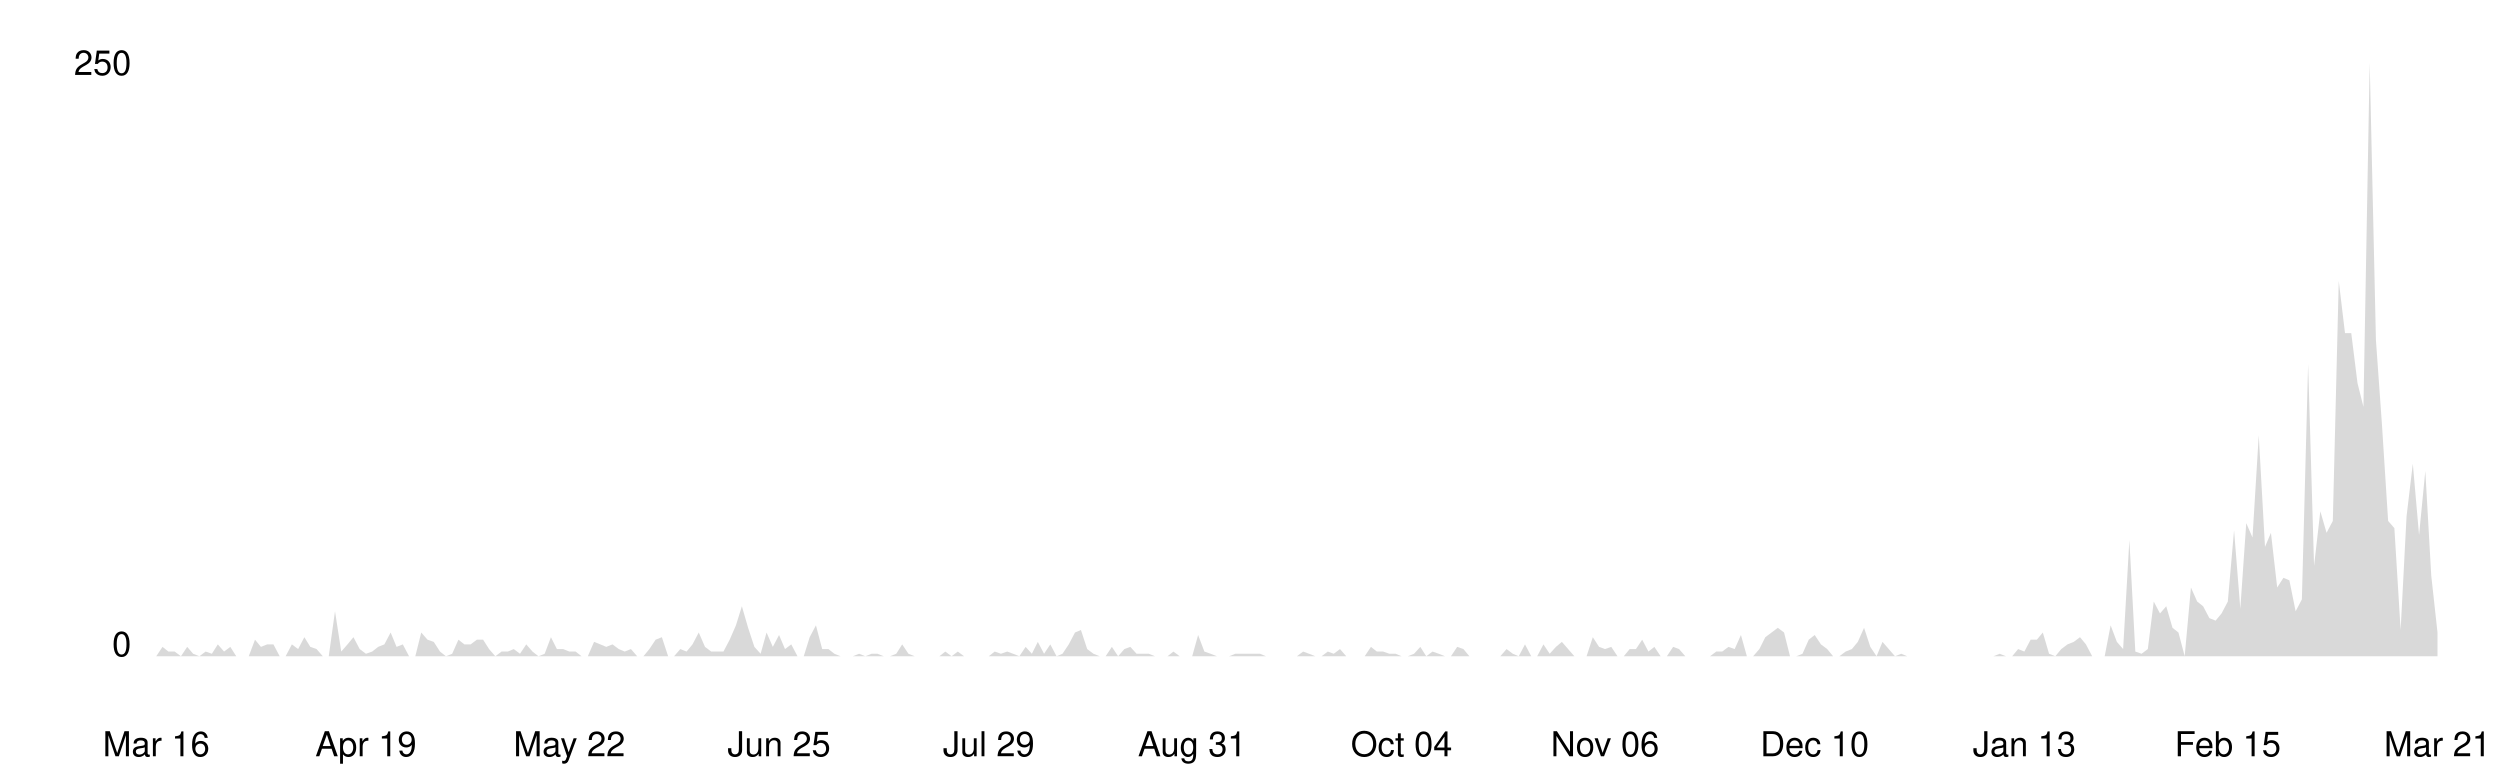
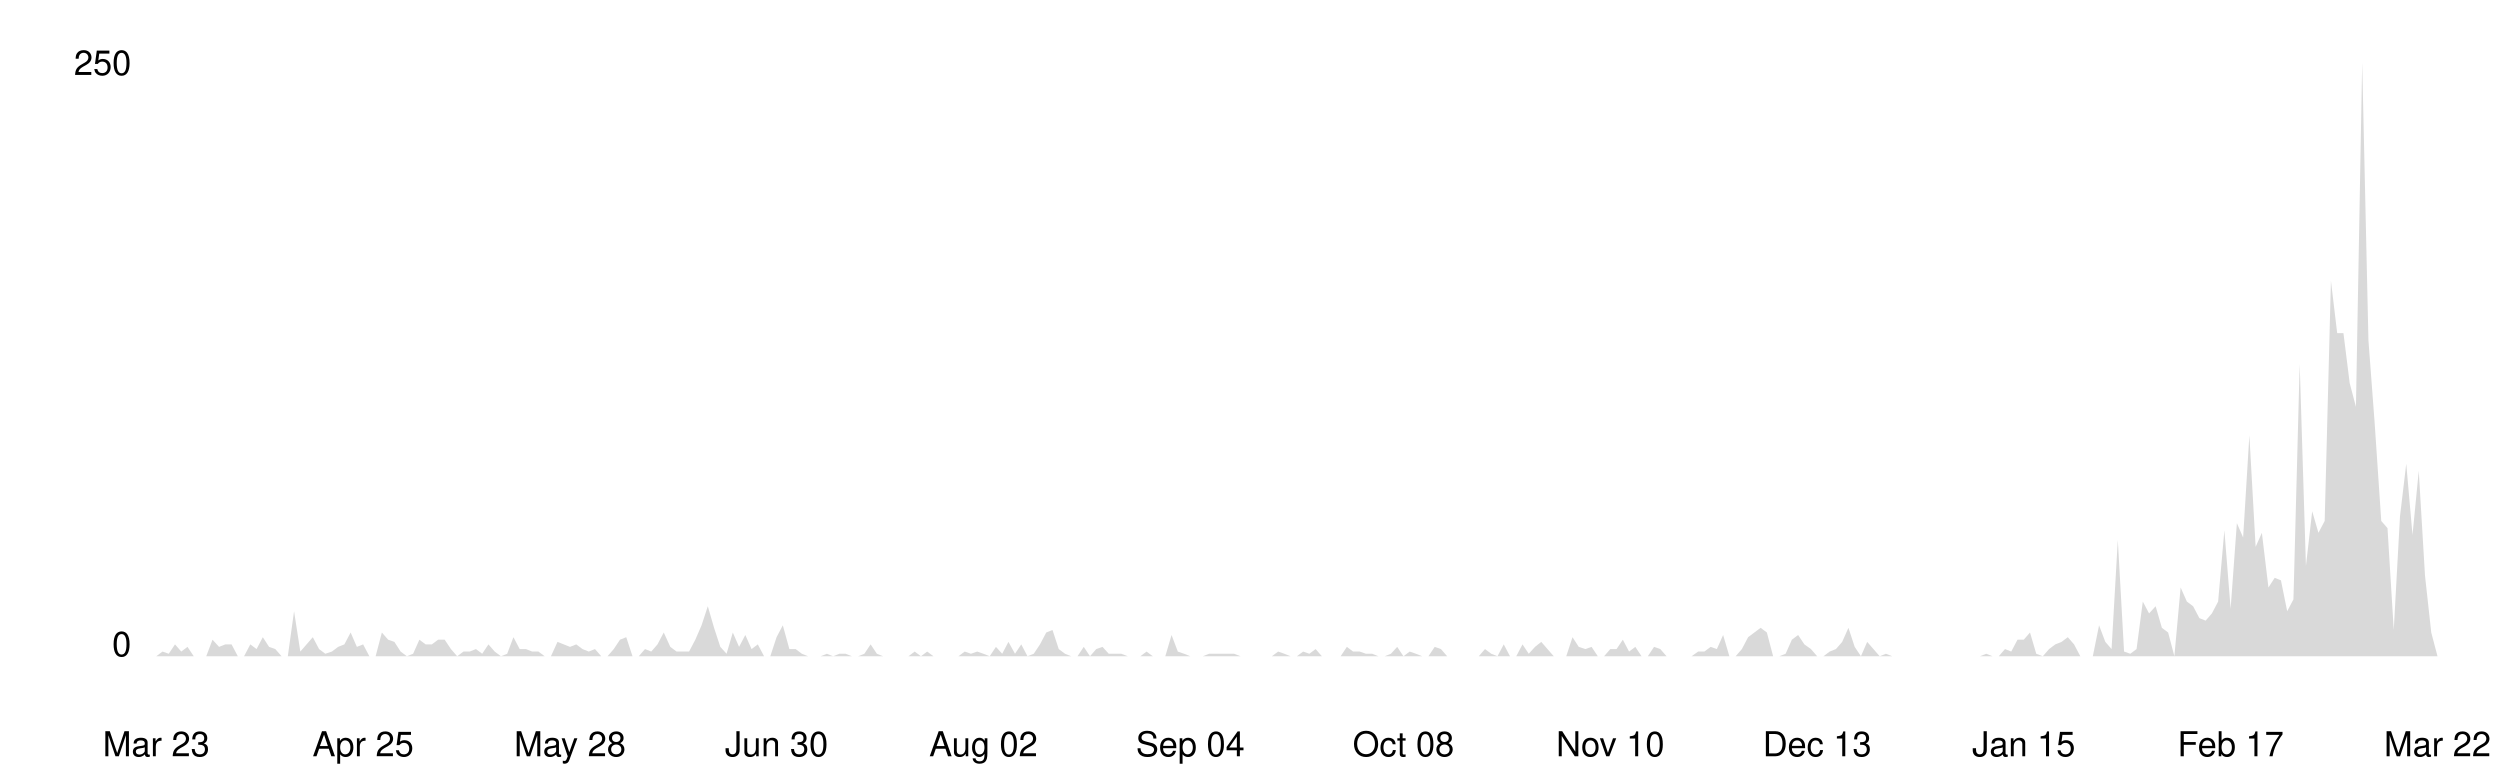
<svg xmlns="http://www.w3.org/2000/svg" viewBox="0 0 800 250" width="100%">
  <style>
    .line { fill: none; stroke-width: 2; stroke-linecap: round; stroke-linejoin: round; }
    .area { opacity: 0.15; }
    .axis-label { font-family: -apple-system, BlinkMacSystemFont, 'Segoe UI', Helvetica, Arial, sans-serif; font-size: 11px; }
    .axis-line { stroke-width: 1; }

    @media (prefers-color-scheme: dark) {
      .line { stroke: #58a6ff; }
      .area { fill: #58a6ff; }
      .axis-label { fill: #8b949e; }
      .axis-line { stroke: #30363d; }
    }
    @media (prefers-color-scheme: light) {
      .line { stroke: #0969da; }
      .area { fill: #0969da; }
      .axis-label { fill: #57606a; }
      .axis-line { stroke: #d0d7de; }
    }
  </style>
  <line class="axis-line" x1="50" y1="20" x2="50" y2="210" />
  <line class="axis-line" x1="50" y1="210" x2="780" y2="210" />
-   <polygon class="area" points="50.0,210.0 52.0,207.0 53.9,208.5 55.9,208.5 57.9,210.0 59.9,207.0 61.8,209.2 63.8,210.0 65.8,208.5 67.8,209.2 69.7,206.2 71.7,208.5 73.7,207.0 75.6,210.0 77.6,210.0 79.6,210.0 81.6,204.7 83.5,207.0 85.5,206.2 87.5,206.2 89.5,210.0 91.4,210.0 93.4,206.2 95.4,207.7 97.4,203.9 99.3,207.0 101.3,207.7 103.3,210.0 105.2,210.0 107.2,195.6 109.2,208.5 111.2,206.2 113.1,203.9 115.1,207.7 117.1,209.2 119.1,208.5 121.0,207.0 123.0,206.2 125.0,202.4 126.9,207.0 128.9,206.2 130.9,210.0 132.9,210.0 134.8,202.4 136.8,204.7 138.8,205.4 140.8,208.5 142.7,210.0 144.7,209.2 146.7,204.7 148.6,206.2 150.6,206.2 152.6,204.7 154.6,204.7 156.5,207.7 158.5,210.0 160.5,208.5 162.5,208.5 164.4,207.7 166.4,209.2 168.4,206.2 170.4,208.5 172.3,210.0 174.3,209.2 176.3,203.9 178.2,207.7 180.2,207.7 182.2,208.5 184.2,208.5 186.1,210.0 188.1,210.0 190.1,205.4 192.1,206.2 194.0,207.0 196.0,206.2 198.0,207.7 199.9,208.5 201.9,207.7 203.9,210.0 205.9,210.0 207.8,207.7 209.8,204.7 211.8,203.9 213.8,210.0 215.7,210.0 217.7,207.7 219.7,208.5 221.6,206.2 223.6,202.4 225.6,207.0 227.6,208.5 229.5,208.5 231.5,208.5 233.5,204.7 235.5,200.1 237.4,194.0 239.4,200.9 241.4,207.0 243.4,209.2 245.3,202.4 247.3,207.0 249.3,203.2 251.2,207.7 253.2,206.2 255.2,210.0 257.2,210.0 259.1,203.9 261.1,200.1 263.1,207.7 265.1,207.7 267.0,209.2 269.0,210.0 271.0,210.0 272.9,210.0 274.9,209.2 276.9,210.0 278.9,209.2 280.8,209.2 282.8,210.0 284.8,210.0 286.8,209.2 288.7,206.2 290.7,209.2 292.7,210.0 294.6,210.0 296.6,210.0 298.6,210.0 300.6,210.0 302.5,208.5 304.5,210.0 306.5,208.5 308.5,210.0 310.4,210.0 312.4,210.0 314.4,210.0 316.4,210.0 318.3,208.5 320.3,209.2 322.3,208.5 324.2,209.2 326.2,210.0 328.2,207.0 330.2,209.2 332.1,205.4 334.1,209.2 336.1,206.2 338.1,210.0 340.0,209.2 342.0,206.2 344.0,202.4 345.9,201.6 347.9,207.7 349.9,209.2 351.9,210.0 353.8,210.0 355.8,207.0 357.8,210.0 359.8,207.7 361.7,207.0 363.7,209.2 365.7,209.2 367.6,209.2 369.6,210.0 371.6,210.0 373.6,210.0 375.5,208.5 377.5,210.0 379.5,210.0 381.5,210.0 383.4,203.2 385.4,208.5 387.4,209.2 389.4,210.0 391.3,210.0 393.3,210.0 395.3,209.2 397.2,209.2 399.2,209.2 401.2,209.2 403.2,209.2 405.1,210.0 407.1,210.0 409.1,210.0 411.1,210.0 413.0,210.0 415.0,210.0 417.0,208.5 418.9,209.2 420.9,210.0 422.9,210.0 424.9,208.5 426.8,209.2 428.8,207.7 430.8,210.0 432.8,210.0 434.7,210.0 436.7,210.0 438.7,207.0 440.6,208.5 442.6,208.5 444.6,209.2 446.6,209.2 448.5,210.0 450.5,210.0 452.5,209.2 454.5,207.0 456.4,210.0 458.4,208.5 460.4,209.2 462.4,210.0 464.3,210.0 466.3,207.0 468.3,207.7 470.2,210.0 472.2,210.0 474.2,210.0 476.2,210.0 478.1,210.0 480.1,210.0 482.1,207.7 484.1,209.2 486.0,210.0 488.0,206.2 490.0,210.0 491.9,210.0 493.9,206.2 495.9,209.2 497.9,207.0 499.8,205.4 501.8,207.7 503.8,210.0 505.8,210.0 507.7,210.0 509.7,203.9 511.7,207.0 513.6,207.7 515.6,207.0 517.6,210.0 519.6,210.0 521.5,207.7 523.5,207.7 525.5,204.7 527.5,208.5 529.4,207.0 531.4,210.0 533.4,210.0 535.4,207.0 537.3,207.7 539.3,210.0 541.3,210.0 543.2,210.0 545.2,210.0 547.2,210.0 549.2,208.5 551.1,208.5 553.1,207.0 555.1,207.7 557.1,203.2 559.0,210.0 561.0,210.0 563.0,207.7 564.9,203.9 566.9,202.4 568.9,200.9 570.9,202.4 572.8,210.0 574.8,210.0 576.8,209.2 578.8,204.7 580.7,203.2 582.7,206.2 584.7,207.7 586.6,210.0 588.6,210.0 590.6,208.5 592.6,207.7 594.5,205.4 596.5,200.9 598.5,207.0 600.5,210.0 602.4,205.4 604.4,207.7 606.4,210.0 608.4,209.2 610.3,210.0 612.3,210.0 614.3,210.0 616.2,210.0 618.2,210.0 620.2,210.0 622.2,210.0 624.1,210.0 626.1,210.0 628.1,210.0 630.1,210.0 632.0,210.0 634.0,210.0 636.0,210.0 637.9,210.0 639.9,209.2 641.9,210.0 643.9,210.0 645.8,207.7 647.8,208.5 649.8,204.7 651.8,204.7 653.7,202.4 655.7,209.2 657.7,210.0 659.6,207.7 661.6,206.2 663.6,205.4 665.6,203.9 667.5,206.2 669.5,210.0 671.5,210.0 673.5,210.0 675.4,200.1 677.4,205.4 679.4,207.7 681.4,172.8 683.3,208.5 685.3,209.2 687.3,207.7 689.2,192.5 691.2,196.3 693.2,194.0 695.2,200.9 697.1,202.4 699.1,210.0 701.1,188.0 703.1,192.5 705.0,194.0 707.0,197.8 709.0,198.6 710.9,196.3 712.9,192.5 714.9,169.7 716.9,194.8 718.8,167.4 720.8,172.0 722.8,139.3 724.8,175.0 726.7,170.5 728.7,188.0 730.7,184.9 732.6,185.7 734.6,195.6 736.6,191.8 738.6,116.5 740.5,181.1 742.5,163.6 744.5,170.5 746.5,166.7 748.4,89.9 750.4,106.6 752.4,106.6 754.4,122.6 756.3,130.2 758.3,20.0 760.3,108.9 762.2,135.5 764.2,166.7 766.2,169.0 768.2,201.6 770.1,165.2 772.1,148.4 774.1,171.2 776.1,150.7 778.0,184.2 780.0,202.4 780.0,210.0 50.0,210.0" />
-   <polyline class="line" points="50.0,210.0 52.0,207.0 53.9,208.5 55.9,208.5 57.9,210.0 59.9,207.0 61.8,209.2 63.8,210.0 65.8,208.5 67.8,209.2 69.7,206.2 71.7,208.5 73.7,207.0 75.6,210.0 77.6,210.0 79.6,210.0 81.6,204.7 83.5,207.0 85.5,206.2 87.5,206.2 89.5,210.0 91.4,210.0 93.4,206.2 95.4,207.7 97.4,203.9 99.3,207.0 101.3,207.7 103.3,210.0 105.2,210.0 107.2,195.6 109.2,208.5 111.2,206.2 113.1,203.9 115.1,207.7 117.1,209.2 119.1,208.5 121.0,207.0 123.0,206.2 125.0,202.4 126.9,207.0 128.9,206.2 130.9,210.0 132.9,210.0 134.8,202.4 136.8,204.7 138.8,205.4 140.8,208.5 142.7,210.0 144.7,209.2 146.7,204.7 148.6,206.2 150.6,206.2 152.6,204.7 154.6,204.7 156.5,207.7 158.5,210.0 160.5,208.5 162.5,208.5 164.4,207.7 166.4,209.2 168.4,206.2 170.4,208.5 172.3,210.0 174.3,209.2 176.3,203.9 178.2,207.7 180.2,207.7 182.2,208.5 184.2,208.5 186.1,210.0 188.1,210.0 190.1,205.4 192.1,206.2 194.0,207.0 196.0,206.2 198.0,207.7 199.9,208.5 201.9,207.7 203.9,210.0 205.9,210.0 207.8,207.7 209.8,204.7 211.8,203.9 213.8,210.0 215.7,210.0 217.7,207.7 219.7,208.5 221.6,206.2 223.6,202.4 225.6,207.0 227.6,208.5 229.5,208.5 231.5,208.5 233.5,204.7 235.5,200.1 237.4,194.0 239.4,200.9 241.4,207.0 243.4,209.2 245.3,202.4 247.3,207.0 249.3,203.2 251.2,207.7 253.2,206.2 255.2,210.0 257.2,210.0 259.1,203.9 261.1,200.1 263.1,207.7 265.1,207.7 267.0,209.2 269.0,210.0 271.0,210.0 272.9,210.0 274.9,209.2 276.9,210.0 278.9,209.2 280.8,209.2 282.8,210.0 284.8,210.0 286.8,209.2 288.7,206.2 290.7,209.2 292.7,210.0 294.6,210.0 296.6,210.0 298.6,210.0 300.6,210.0 302.5,208.5 304.5,210.0 306.5,208.5 308.5,210.0 310.4,210.0 312.4,210.0 314.4,210.0 316.4,210.0 318.3,208.5 320.3,209.2 322.3,208.5 324.2,209.2 326.2,210.0 328.2,207.0 330.2,209.2 332.1,205.4 334.1,209.2 336.1,206.2 338.1,210.0 340.0,209.2 342.0,206.2 344.0,202.4 345.9,201.6 347.9,207.7 349.9,209.2 351.9,210.0 353.8,210.0 355.8,207.0 357.8,210.0 359.8,207.7 361.7,207.0 363.7,209.2 365.7,209.2 367.6,209.2 369.6,210.0 371.6,210.0 373.6,210.0 375.5,208.5 377.5,210.0 379.5,210.0 381.5,210.0 383.4,203.2 385.4,208.5 387.4,209.2 389.4,210.0 391.3,210.0 393.3,210.0 395.3,209.2 397.2,209.2 399.2,209.2 401.2,209.2 403.2,209.2 405.1,210.0 407.1,210.0 409.1,210.0 411.1,210.0 413.0,210.0 415.0,210.0 417.0,208.5 418.9,209.2 420.9,210.0 422.9,210.0 424.9,208.5 426.8,209.2 428.8,207.7 430.8,210.0 432.8,210.0 434.7,210.0 436.7,210.0 438.7,207.0 440.6,208.5 442.6,208.5 444.6,209.2 446.6,209.2 448.5,210.0 450.5,210.0 452.5,209.2 454.5,207.0 456.4,210.0 458.4,208.5 460.4,209.2 462.4,210.0 464.3,210.0 466.3,207.0 468.3,207.7 470.2,210.0 472.2,210.0 474.2,210.0 476.2,210.0 478.1,210.0 480.1,210.0 482.1,207.7 484.1,209.2 486.0,210.0 488.0,206.2 490.0,210.0 491.9,210.0 493.9,206.2 495.9,209.2 497.9,207.0 499.8,205.4 501.8,207.7 503.8,210.0 505.8,210.0 507.7,210.0 509.7,203.9 511.7,207.0 513.6,207.7 515.6,207.0 517.6,210.0 519.6,210.0 521.5,207.7 523.5,207.7 525.5,204.7 527.5,208.5 529.4,207.0 531.4,210.0 533.4,210.0 535.4,207.0 537.3,207.7 539.3,210.0 541.3,210.0 543.2,210.0 545.2,210.0 547.2,210.0 549.2,208.5 551.1,208.5 553.1,207.0 555.1,207.7 557.1,203.2 559.0,210.0 561.0,210.0 563.0,207.7 564.9,203.9 566.9,202.4 568.9,200.9 570.9,202.4 572.8,210.0 574.8,210.0 576.8,209.2 578.8,204.7 580.7,203.2 582.7,206.2 584.7,207.7 586.6,210.0 588.6,210.0 590.6,208.5 592.6,207.7 594.5,205.4 596.5,200.9 598.5,207.0 600.5,210.0 602.4,205.4 604.4,207.7 606.4,210.0 608.4,209.2 610.3,210.0 612.3,210.0 614.3,210.0 616.2,210.0 618.2,210.0 620.2,210.0 622.2,210.0 624.1,210.0 626.1,210.0 628.1,210.0 630.1,210.0 632.0,210.0 634.0,210.0 636.0,210.0 637.9,210.0 639.9,209.2 641.9,210.0 643.9,210.0 645.8,207.7 647.8,208.5 649.8,204.7 651.8,204.7 653.7,202.4 655.7,209.2 657.7,210.0 659.6,207.7 661.6,206.2 663.6,205.4 665.6,203.9 667.5,206.2 669.5,210.0 671.5,210.0 673.5,210.0 675.4,200.1 677.4,205.4 679.4,207.7 681.4,172.8 683.3,208.5 685.3,209.2 687.3,207.7 689.2,192.5 691.2,196.3 693.2,194.0 695.2,200.9 697.1,202.4 699.1,210.0 701.1,188.0 703.1,192.5 705.0,194.0 707.0,197.8 709.0,198.6 710.9,196.3 712.9,192.5 714.9,169.7 716.9,194.8 718.8,167.4 720.8,172.0 722.8,139.3 724.8,175.0 726.7,170.5 728.7,188.0 730.7,184.9 732.6,185.7 734.6,195.6 736.6,191.8 738.6,116.5 740.5,181.1 742.5,163.6 744.5,170.5 746.5,166.7 748.4,89.9 750.4,106.6 752.4,106.6 754.4,122.6 756.3,130.2 758.3,20.0 760.3,108.9 762.2,135.5 764.2,166.7 766.2,169.0 768.2,201.6 770.1,165.2 772.1,148.4 774.1,171.2 776.1,150.7 778.0,184.2 780.0,202.4" />
+   <polygon class="area" points="50.0,210.0 52.0,208.5 54.0,209.2 56.0,206.2 58.0,208.5 60.0,207.0 62.0,210.0 64.0,210.0 66.0,210.0 68.0,204.7 70.1,207.0 72.1,206.2 74.1,206.2 76.1,210.0 78.1,210.0 80.1,206.2 82.1,207.7 84.1,203.9 86.1,207.0 88.1,207.7 90.1,210.0 92.1,210.0 94.1,195.6 96.1,208.5 98.1,206.2 100.1,203.9 102.1,207.7 104.1,209.2 106.2,208.5 108.2,207.0 110.2,206.2 112.2,202.4 114.2,207.0 116.2,206.2 118.2,210.0 120.2,210.0 122.2,202.4 124.2,204.7 126.2,205.4 128.2,208.5 130.2,210.0 132.2,209.2 134.2,204.7 136.2,206.2 138.2,206.2 140.2,204.7 142.3,204.7 144.3,207.7 146.3,210.0 148.3,208.5 150.3,208.5 152.3,207.7 154.3,209.2 156.3,206.2 158.3,208.5 160.3,210.0 162.3,209.2 164.3,203.9 166.3,207.7 168.3,207.7 170.3,208.5 172.3,208.5 174.3,210.0 176.3,210.0 178.4,205.4 180.4,206.2 182.4,207.0 184.4,206.2 186.4,207.7 188.4,208.5 190.4,207.7 192.4,210.0 194.4,210.0 196.4,207.7 198.4,204.7 200.4,203.9 202.4,210.0 204.4,210.0 206.4,207.7 208.4,208.5 210.4,206.2 212.4,202.4 214.5,207.0 216.5,208.5 218.5,208.5 220.5,208.5 222.5,204.7 224.5,200.1 226.5,194.0 228.5,200.9 230.5,207.0 232.5,209.2 234.5,202.4 236.5,207.0 238.5,203.2 240.5,207.7 242.5,206.2 244.5,210.0 246.5,210.0 248.5,203.9 250.5,200.1 252.6,207.7 254.6,207.7 256.6,209.2 258.6,210.0 260.6,210.0 262.6,210.0 264.6,209.2 266.6,210.0 268.6,209.2 270.6,209.2 272.6,210.0 274.6,210.0 276.6,209.2 278.6,206.2 280.6,209.2 282.6,210.0 284.6,210.0 286.6,210.0 288.7,210.0 290.7,210.0 292.7,208.5 294.7,210.0 296.7,208.5 298.7,210.0 300.7,210.0 302.7,210.0 304.7,210.0 306.7,210.0 308.7,208.5 310.7,209.2 312.7,208.5 314.7,209.2 316.7,210.0 318.7,207.0 320.7,209.2 322.7,205.4 324.8,209.2 326.8,206.2 328.8,210.0 330.8,209.2 332.8,206.2 334.8,202.4 336.8,201.6 338.8,207.7 340.8,209.2 342.8,210.0 344.8,210.0 346.8,207.0 348.8,210.0 350.8,207.7 352.8,207.0 354.8,209.2 356.8,209.2 358.8,209.2 360.9,210.0 362.9,210.0 364.9,210.0 366.9,208.5 368.9,210.0 370.9,210.0 372.9,210.0 374.9,203.2 376.9,208.5 378.9,209.2 380.9,210.0 382.9,210.0 384.9,210.0 386.9,209.2 388.9,209.2 390.9,209.2 392.9,209.2 394.9,209.2 397.0,210.0 399.0,210.0 401.0,210.0 403.0,210.0 405.0,210.0 407.0,210.0 409.0,208.5 411.0,209.2 413.0,210.0 415.0,210.0 417.0,208.5 419.0,209.2 421.0,207.7 423.0,210.0 425.0,210.0 427.0,210.0 429.0,210.0 431.0,207.0 433.0,208.5 435.1,208.5 437.1,209.2 439.1,209.2 441.1,210.0 443.1,210.0 445.1,209.2 447.1,207.0 449.1,210.0 451.1,208.5 453.1,209.2 455.1,210.0 457.1,210.0 459.1,207.0 461.1,207.7 463.1,210.0 465.1,210.0 467.1,210.0 469.1,210.0 471.2,210.0 473.2,210.0 475.2,207.7 477.2,209.2 479.2,210.0 481.2,206.2 483.2,210.0 485.2,210.0 487.2,206.2 489.2,209.2 491.2,207.0 493.2,205.4 495.2,207.7 497.2,210.0 499.2,210.0 501.2,210.0 503.2,203.9 505.2,207.0 507.3,207.7 509.3,207.0 511.3,210.0 513.3,210.0 515.3,207.7 517.3,207.7 519.3,204.7 521.3,208.5 523.3,207.0 525.3,210.0 527.3,210.0 529.3,207.0 531.3,207.7 533.3,210.0 535.3,210.0 537.3,210.0 539.3,210.0 541.3,210.0 543.4,208.5 545.4,208.5 547.4,207.0 549.4,207.7 551.4,203.2 553.4,210.0 555.4,210.0 557.4,207.7 559.4,203.9 561.4,202.4 563.4,200.9 565.4,202.4 567.4,210.0 569.4,210.0 571.4,209.2 573.4,204.7 575.4,203.2 577.4,206.2 579.5,207.7 581.5,210.0 583.5,210.0 585.5,208.5 587.5,207.7 589.5,205.4 591.5,200.9 593.5,207.0 595.5,210.0 597.5,205.4 599.5,207.7 601.5,210.0 603.5,209.2 605.5,210.0 607.5,210.0 609.5,210.0 611.5,210.0 613.5,210.0 615.5,210.0 617.6,210.0 619.6,210.0 621.6,210.0 623.6,210.0 625.6,210.0 627.6,210.0 629.6,210.0 631.6,210.0 633.6,210.0 635.6,209.2 637.6,210.0 639.6,210.0 641.6,207.7 643.6,208.5 645.6,204.7 647.6,204.7 649.6,202.4 651.6,209.2 653.7,210.0 655.7,207.7 657.7,206.2 659.7,205.4 661.7,203.9 663.7,206.2 665.7,210.0 667.7,210.0 669.7,210.0 671.7,200.1 673.7,205.4 675.7,207.7 677.7,172.8 679.7,208.5 681.7,209.2 683.7,207.7 685.7,192.5 687.7,196.3 689.8,194.0 691.8,200.9 693.8,202.4 695.8,210.0 697.8,188.0 699.8,192.5 701.8,194.0 703.8,197.8 705.8,198.6 707.8,196.3 709.8,192.5 711.8,169.7 713.8,194.8 715.8,167.4 717.8,172.0 719.8,139.3 721.8,175.0 723.8,170.5 725.9,188.0 727.9,184.9 729.9,185.7 731.9,195.6 733.9,191.8 735.9,116.5 737.9,181.1 739.9,163.6 741.9,170.5 743.9,166.7 745.9,89.9 747.9,106.6 749.9,106.6 751.9,122.6 753.9,130.2 755.9,20.0 757.9,108.9 759.9,135.5 762.0,166.7 764.0,169.0 766.0,201.6 768.0,165.2 770.0,148.4 772.0,171.2 774.0,150.7 776.0,184.2 778.0,202.4 780.0,210.0 780.0,210.0 50.0,210.0" />
+   <polyline class="line" points="50.0,210.0 52.0,208.5 54.0,209.2 56.0,206.2 58.0,208.5 60.0,207.0 62.0,210.0 64.0,210.0 66.0,210.0 68.0,204.7 70.1,207.0 72.1,206.2 74.1,206.2 76.1,210.0 78.1,210.0 80.1,206.2 82.1,207.7 84.1,203.9 86.1,207.0 88.1,207.7 90.1,210.0 92.1,210.0 94.1,195.6 96.1,208.5 98.1,206.2 100.1,203.9 102.1,207.7 104.1,209.2 106.2,208.5 108.2,207.0 110.2,206.2 112.2,202.4 114.2,207.0 116.2,206.2 118.2,210.0 120.2,210.0 122.2,202.4 124.2,204.7 126.2,205.4 128.2,208.5 130.2,210.0 132.2,209.2 134.2,204.7 136.2,206.2 138.2,206.2 140.2,204.7 142.3,204.7 144.3,207.7 146.3,210.0 148.3,208.5 150.3,208.5 152.3,207.7 154.3,209.2 156.3,206.2 158.3,208.5 160.3,210.0 162.3,209.2 164.3,203.9 166.3,207.7 168.3,207.7 170.3,208.5 172.3,208.5 174.3,210.0 176.3,210.0 178.4,205.4 180.4,206.2 182.4,207.0 184.4,206.2 186.4,207.7 188.4,208.5 190.4,207.7 192.4,210.0 194.4,210.0 196.4,207.7 198.4,204.7 200.4,203.9 202.4,210.0 204.4,210.0 206.4,207.7 208.4,208.5 210.4,206.2 212.4,202.4 214.5,207.0 216.5,208.5 218.5,208.5 220.5,208.5 222.5,204.7 224.5,200.1 226.5,194.0 228.5,200.9 230.5,207.0 232.5,209.2 234.5,202.4 236.5,207.0 238.5,203.2 240.5,207.7 242.5,206.2 244.5,210.0 246.5,210.0 248.5,203.9 250.5,200.1 252.6,207.7 254.6,207.7 256.6,209.2 258.6,210.0 260.6,210.0 262.6,210.0 264.6,209.2 266.6,210.0 268.6,209.2 270.6,209.2 272.6,210.0 274.6,210.0 276.6,209.2 278.6,206.2 280.6,209.2 282.6,210.0 284.6,210.0 286.6,210.0 288.7,210.0 290.7,210.0 292.7,208.5 294.7,210.0 296.7,208.5 298.7,210.0 300.7,210.0 302.7,210.0 304.7,210.0 306.7,210.0 308.7,208.5 310.7,209.2 312.7,208.5 314.7,209.2 316.7,210.0 318.7,207.0 320.7,209.2 322.7,205.4 324.8,209.2 326.8,206.2 328.8,210.0 330.8,209.2 332.8,206.2 334.8,202.4 336.8,201.6 338.8,207.7 340.8,209.2 342.8,210.0 344.8,210.0 346.8,207.0 348.8,210.0 350.8,207.7 352.8,207.0 354.8,209.2 356.8,209.2 358.8,209.2 360.9,210.0 362.9,210.0 364.9,210.0 366.9,208.5 368.9,210.0 370.9,210.0 372.9,210.0 374.9,203.2 376.9,208.5 378.9,209.2 380.9,210.0 382.9,210.0 384.9,210.0 386.9,209.2 388.9,209.2 390.9,209.2 392.9,209.2 394.9,209.2 397.0,210.0 399.0,210.0 401.0,210.0 403.0,210.0 405.0,210.0 407.0,210.0 409.0,208.5 411.0,209.2 413.0,210.0 415.0,210.0 417.0,208.5 419.0,209.2 421.0,207.7 423.0,210.0 425.0,210.0 427.0,210.0 429.0,210.0 431.0,207.0 433.0,208.5 435.1,208.5 437.1,209.2 439.1,209.2 441.1,210.0 443.1,210.0 445.1,209.2 447.1,207.0 449.1,210.0 451.1,208.5 453.1,209.2 455.1,210.0 457.1,210.0 459.1,207.0 461.1,207.7 463.1,210.0 465.1,210.0 467.1,210.0 469.1,210.0 471.2,210.0 473.2,210.0 475.2,207.7 477.2,209.2 479.2,210.0 481.2,206.2 483.2,210.0 485.2,210.0 487.2,206.2 489.2,209.2 491.2,207.0 493.2,205.4 495.2,207.7 497.2,210.0 499.2,210.0 501.2,210.0 503.2,203.9 505.2,207.0 507.3,207.7 509.3,207.0 511.3,210.0 513.3,210.0 515.3,207.7 517.3,207.7 519.3,204.7 521.3,208.5 523.3,207.0 525.3,210.0 527.3,210.0 529.3,207.0 531.3,207.7 533.3,210.0 535.3,210.0 537.3,210.0 539.3,210.0 541.3,210.0 543.4,208.5 545.4,208.5 547.4,207.0 549.4,207.7 551.4,203.2 553.4,210.0 555.4,210.0 557.4,207.7 559.4,203.9 561.4,202.4 563.4,200.9 565.4,202.4 567.4,210.0 569.4,210.0 571.4,209.2 573.4,204.7 575.4,203.2 577.4,206.2 579.5,207.7 581.5,210.0 583.5,210.0 585.5,208.5 587.5,207.7 589.5,205.4 591.5,200.9 593.5,207.0 595.5,210.0 597.5,205.4 599.5,207.7 601.5,210.0 603.5,209.2 605.5,210.0 607.5,210.0 609.5,210.0 611.5,210.0 613.5,210.0 615.5,210.0 617.6,210.0 619.6,210.0 621.6,210.0 623.6,210.0 625.6,210.0 627.6,210.0 629.6,210.0 631.6,210.0 633.6,210.0 635.6,209.2 637.6,210.0 639.6,210.0 641.6,207.7 643.6,208.5 645.6,204.7 647.6,204.7 649.6,202.4 651.6,209.2 653.7,210.0 655.7,207.7 657.7,206.2 659.7,205.4 661.7,203.9 663.7,206.2 665.7,210.0 667.7,210.0 669.7,210.0 671.7,200.1 673.7,205.4 675.7,207.7 677.7,172.8 679.7,208.5 681.7,209.2 683.7,207.7 685.7,192.5 687.7,196.3 689.8,194.0 691.8,200.9 693.8,202.4 695.8,210.0 697.8,188.0 699.8,192.5 701.8,194.0 703.8,197.8 705.8,198.6 707.8,196.3 709.8,192.5 711.8,169.7 713.8,194.8 715.8,167.4 717.8,172.0 719.8,139.3 721.8,175.0 723.8,170.5 725.9,188.0 727.9,184.9 729.9,185.7 731.9,195.6 733.9,191.8 735.9,116.5 737.9,181.1 739.9,163.6 741.9,170.5 743.9,166.7 745.9,89.9 747.9,106.6 749.9,106.6 751.9,122.6 753.9,130.2 755.9,20.0 757.9,108.9 759.9,135.5 762.0,166.7 764.0,169.0 766.0,201.6 768.0,165.2 770.0,148.4 772.0,171.2 774.0,150.7 776.0,184.2 778.0,202.4 780.0,210.0" />
  <text x="42" y="210" text-anchor="end" class="axis-label">0</text>
  <text x="42" y="24" text-anchor="end" class="axis-label">250</text>
-   <text x="50.0" y="242" text-anchor="middle" class="axis-label">Mar 16</text>
-   <text x="117.1" y="242" text-anchor="middle" class="axis-label">Apr 19</text>
-   <text x="182.2" y="242" text-anchor="middle" class="axis-label">May 22</text>
-   <text x="249.3" y="242" text-anchor="middle" class="axis-label">Jun 25</text>
-   <text x="316.4" y="242" text-anchor="middle" class="axis-label">Jul 29</text>
-   <text x="381.5" y="242" text-anchor="middle" class="axis-label">Aug 31</text>
-   <text x="448.5" y="242" text-anchor="middle" class="axis-label">Oct 04</text>
-   <text x="513.6" y="242" text-anchor="middle" class="axis-label">Nov 06</text>
-   <text x="580.7" y="242" text-anchor="middle" class="axis-label">Dec 10</text>
-   <text x="647.8" y="242" text-anchor="middle" class="axis-label">Jan 13</text>
-   <text x="712.9" y="242" text-anchor="middle" class="axis-label">Feb 15</text>
-   <text x="780.0" y="242" text-anchor="middle" class="axis-label">Mar 21</text>
+   <text x="50.0" y="242" text-anchor="middle" class="axis-label">Mar 23</text>
+   <text x="116.2" y="242" text-anchor="middle" class="axis-label">Apr 25</text>
+   <text x="182.4" y="242" text-anchor="middle" class="axis-label">May 28</text>
+   <text x="248.5" y="242" text-anchor="middle" class="axis-label">Jun 30</text>
+   <text x="314.7" y="242" text-anchor="middle" class="axis-label">Aug 02</text>
+   <text x="380.9" y="242" text-anchor="middle" class="axis-label">Sep 04</text>
+   <text x="449.1" y="242" text-anchor="middle" class="axis-label">Oct 08</text>
+   <text x="515.3" y="242" text-anchor="middle" class="axis-label">Nov 10</text>
+   <text x="581.5" y="242" text-anchor="middle" class="axis-label">Dec 13</text>
+   <text x="647.6" y="242" text-anchor="middle" class="axis-label">Jan 15</text>
+   <text x="713.8" y="242" text-anchor="middle" class="axis-label">Feb 17</text>
+   <text x="780.0" y="242" text-anchor="middle" class="axis-label">Mar 22</text>
</svg>
